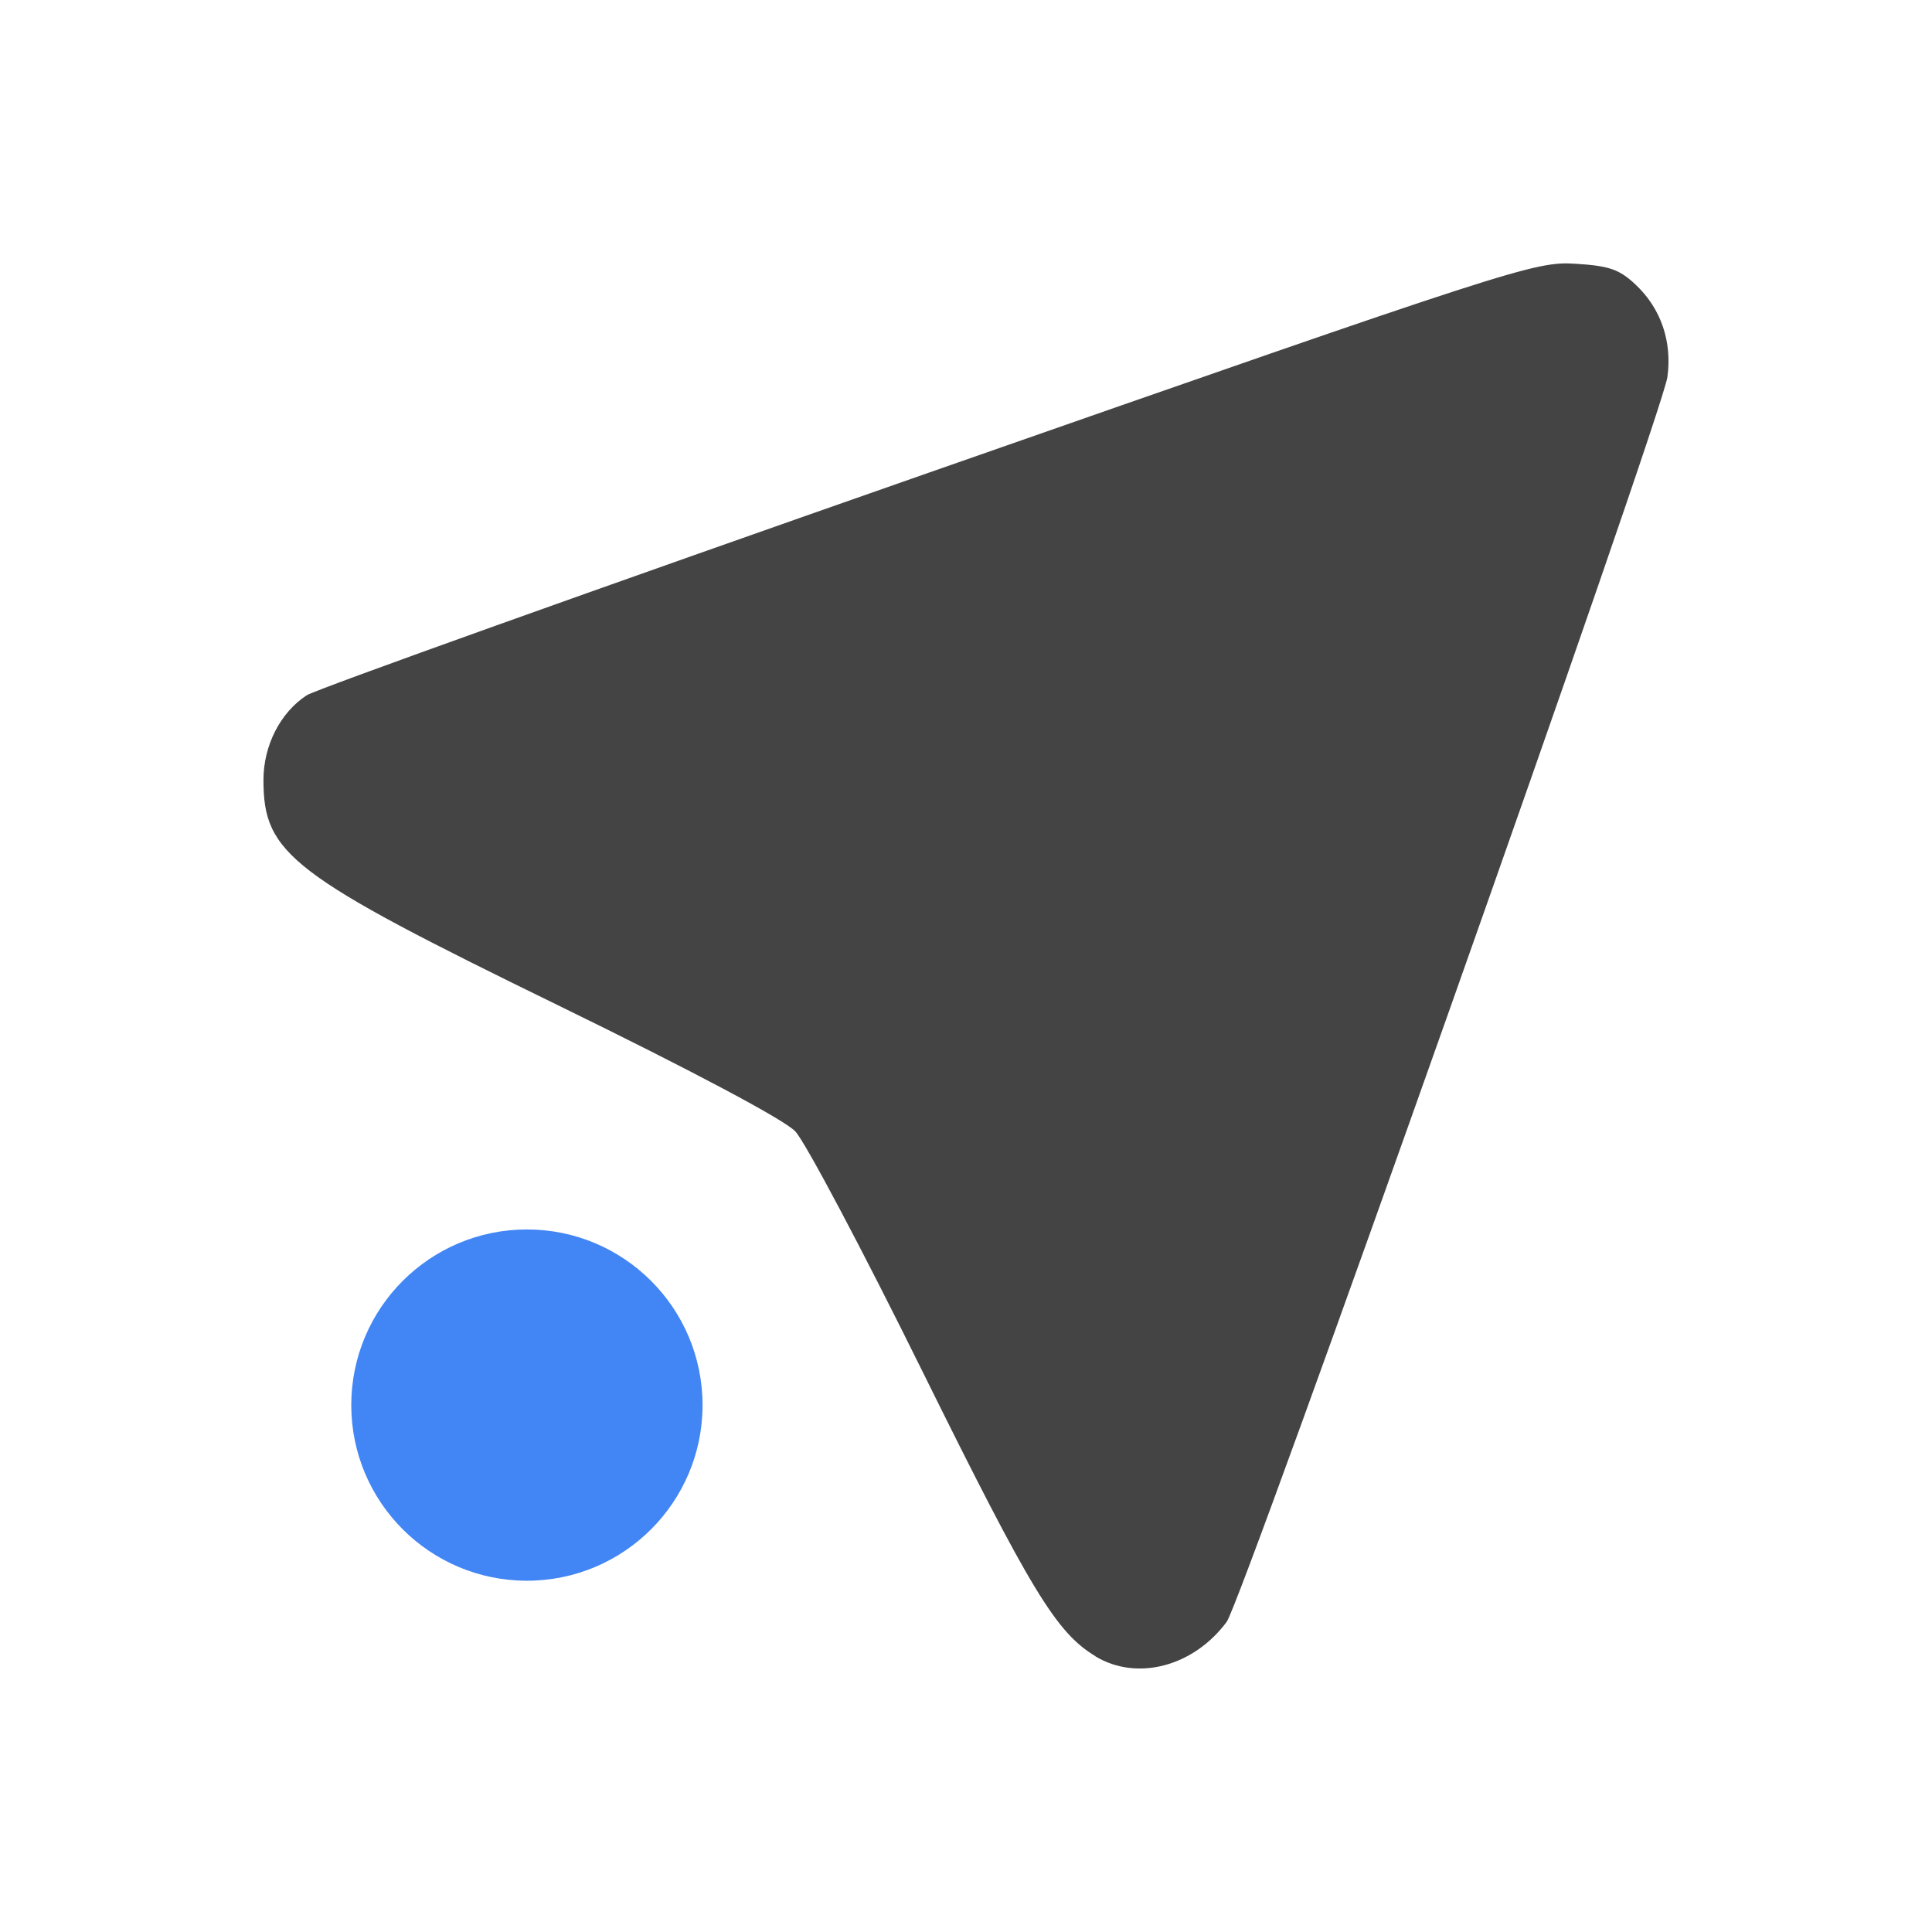
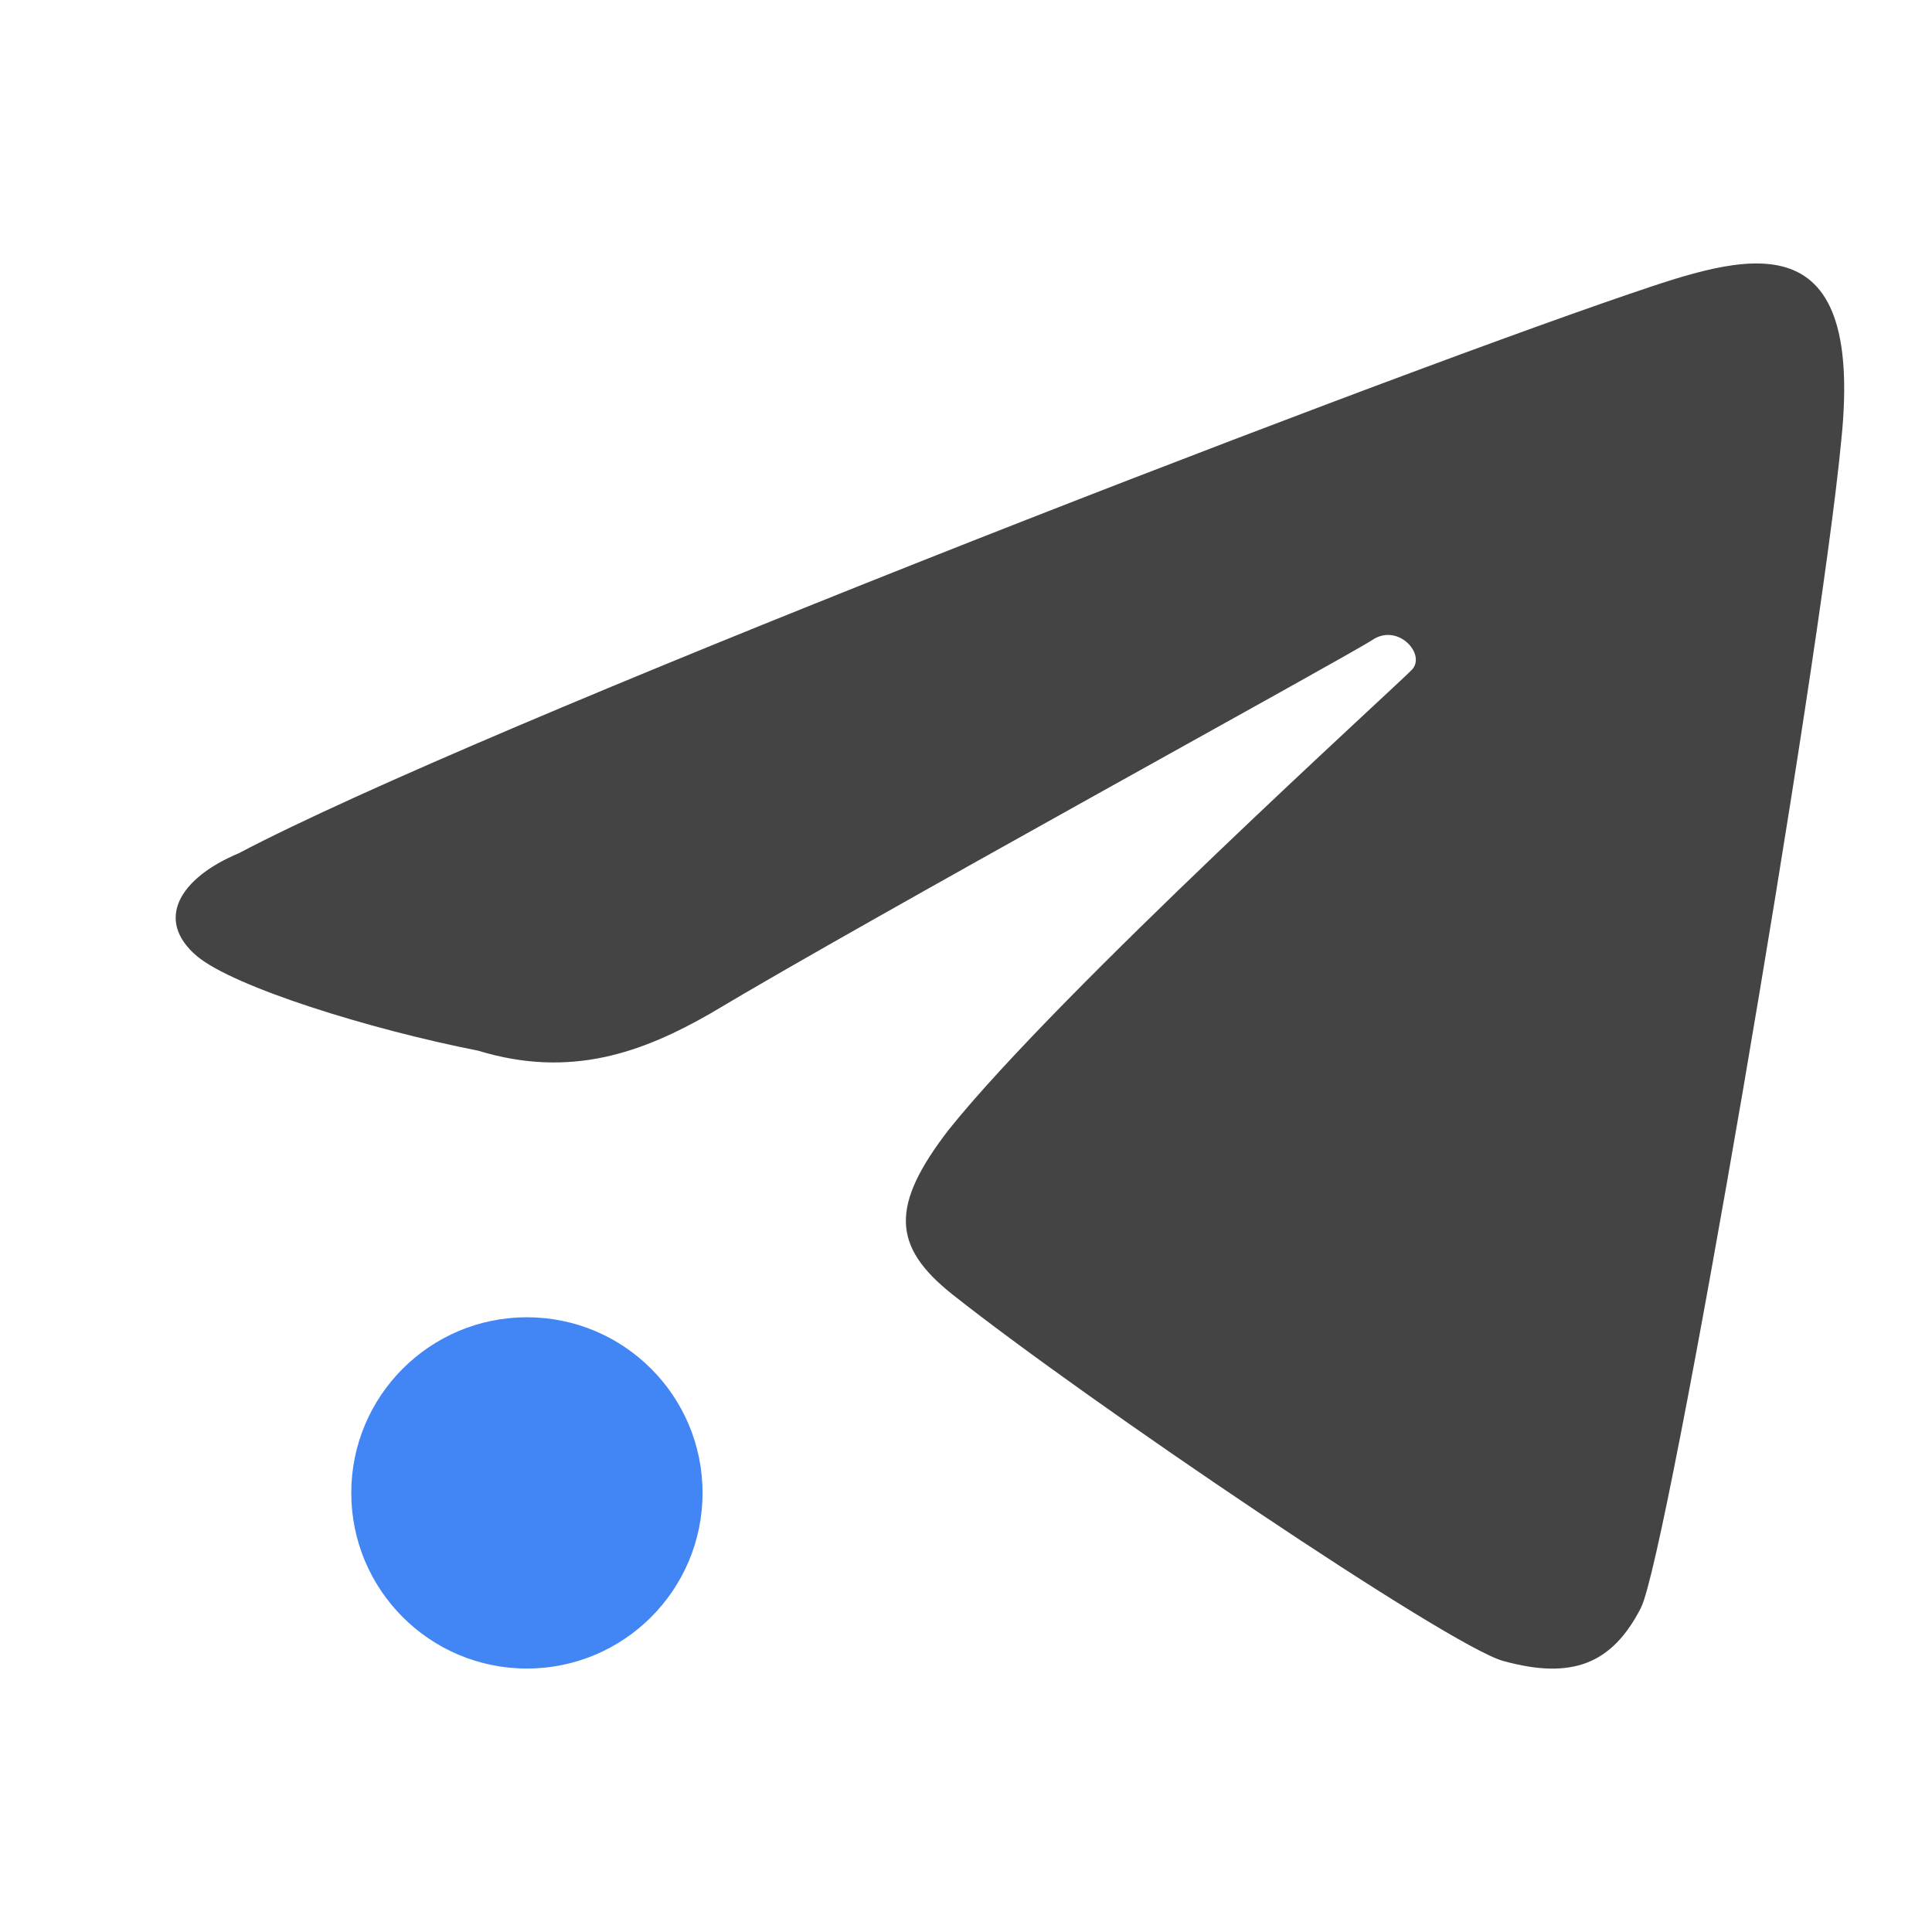
<svg xmlns="http://www.w3.org/2000/svg" width="22" height="22" version="1">
  <defs>
    <style id="current-color-scheme" type="text/css">
   .ColorScheme-Text { color:#444444; } .ColorScheme-Highlight { color:#4285f4; }
  </style>
  </defs>
-   <path style="fill:currentColor" class="ColorScheme-Text" d="m12.473 18.859c-0.446-0.27-0.73-0.738-1.968-3.241-0.684-1.386-1.337-2.617-1.449-2.735-0.126-0.133-1.158-0.682-2.7-1.435-3.047-1.487-3.356-1.723-3.356-2.566 0-0.393 0.192-0.769 0.493-0.965 0.103-0.067 3.289-1.207 7.079-2.533 6.66-2.329 6.907-2.409 7.362-2.381 0.394 0.024 0.508 0.064 0.697 0.244 0.284 0.27 0.411 0.645 0.356 1.046-0.059 0.431-4.841 13.937-5.019 14.176-0.379 0.51-1.023 0.678-1.496 0.391z" />
-   <circle style="fill:currentColor" class="ColorScheme-Highlight" cx="6" cy="16" r="2" />
+   <circle style="fill:currentColor" class="ColorScheme-Highlight" cx="6" cy="17" r="2" />
+   <path style="fill:currentColor" class="ColorScheme-Text" d="M 18.687,18.304 C 18.989,17.713 20.719,7.623 20.967,5.014 21.234,2.429 19.839,2.91 18.555,3.347 15.404,4.422 5.443,8.279 2.717,9.717 c -0.671,0.281 -0.961,0.759 -0.473,1.172 0.421,0.35 1.959,0.831 3.2,1.075 1.058,0.324 1.88,0.014 2.638,-0.419 1.823,-1.092 7.254,-4.065 7.547,-4.259 0.292,-0.194 0.613,0.166 0.449,0.34 -0.164,0.174 -4.01,3.66 -5.273,5.236 -0.669,0.867 -0.649,1.329 0.038,1.876 1.542,1.222 5.662,4.008 6.275,4.176 0.782,0.215 1.24,0.037 1.57,-0.61 z" />
</svg>
